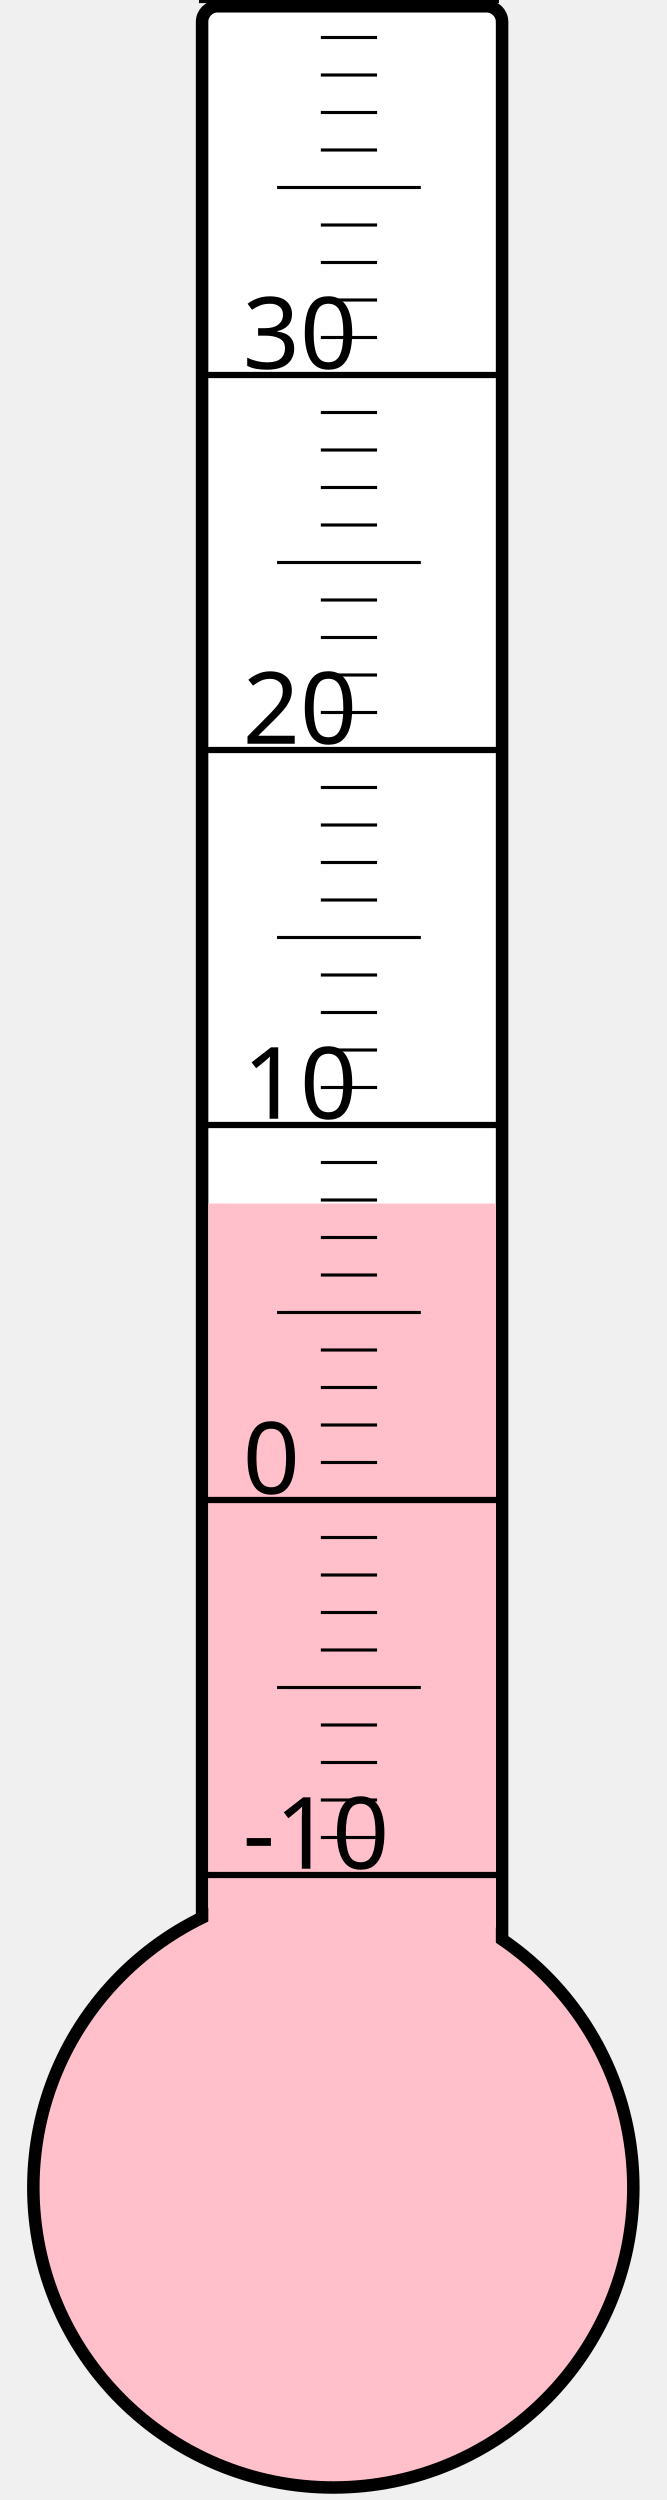
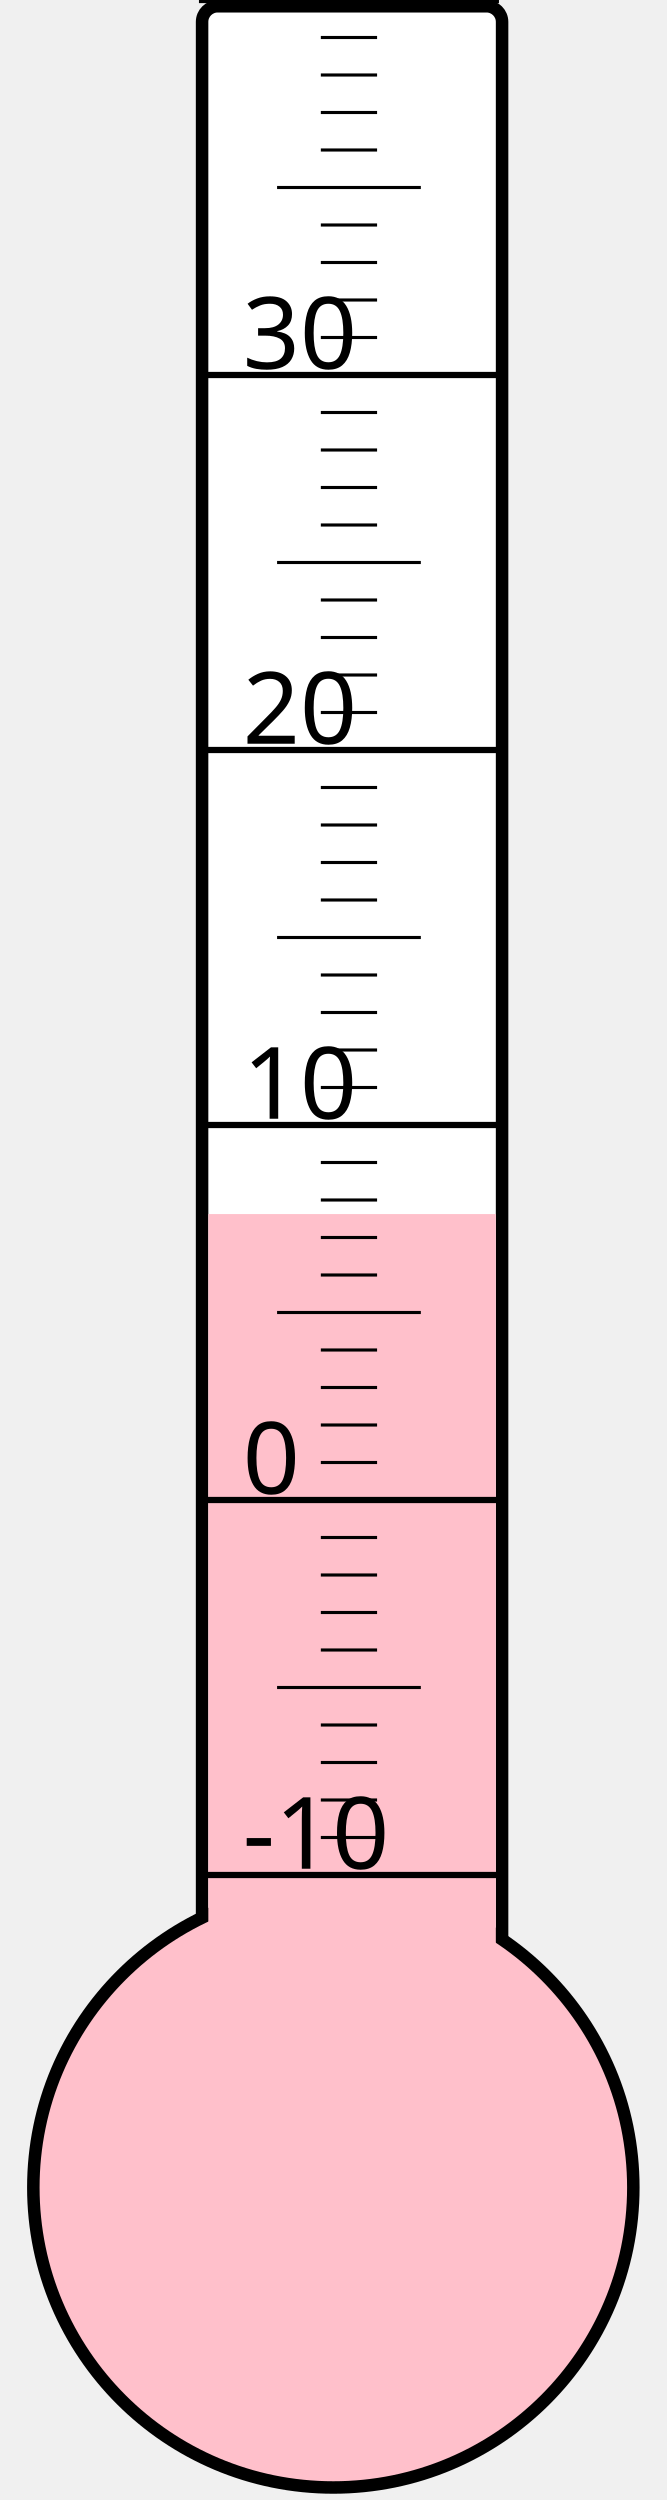
<svg xmlns="http://www.w3.org/2000/svg" width="40px" height="150px" viewBox="0 0 200 800">
  <rect width="200" height="800" x="0" y="0" style="fill: #ffffeb; fill-opacity: 0;" />
  <rect width="96" height="680" x="58" y="2" rx="5" ry="5" style="fill: white; fill-opacity: 1; stroke: black; stroke-width: 4;" />
  <circle cx="100" cy="700" r="96" style="fill: pink; stroke: black; stroke-width: 4;" />
-   <rect width="92" height="314.875" x="60" y="385.125" style="fill: pink; fill-opacity: 1; stroke-width: 0;" />
+   <rect width="92" height="311.5" x="60" y="388.5" style="fill: pink; fill-opacity: 1; stroke-width: 0;" />
  <text x="71" y="598" style="font-family: sans-serif; font-size: 24pt;">-10</text>
  <text x="71" y="478" style="font-family: sans-serif; font-size: 24pt;">0</text>
  <text x="71" y="358" style="font-family: sans-serif; font-size: 24pt;">10</text>
  <text x="71" y="238" style="font-family: sans-serif; font-size: 24pt;">20</text>
  <text x="71" y="118" style="font-family: sans-serif; font-size: 24pt;">30</text>
  <g style="stroke: black;">
    <line x1="57" y1="600" x2="153" y2="600" style="stroke-width: 2;" />
    <line x1="96" y1="588" x2="114" y2="588" style="stroke-width: 1;" />
    <line x1="96" y1="576" x2="114" y2="576" style="stroke-width: 1;" />
    <line x1="96" y1="564" x2="114" y2="564" style="stroke-width: 1;" />
    <line x1="96" y1="552" x2="114" y2="552" style="stroke-width: 1;" />
    <line x1="82" y1="540" x2="128" y2="540" style="stroke-width: 1;" />
    <line x1="96" y1="528" x2="114" y2="528" style="stroke-width: 1;" />
    <line x1="96" y1="516" x2="114" y2="516" style="stroke-width: 1;" />
    <line x1="96" y1="504" x2="114" y2="504" style="stroke-width: 1;" />
    <line x1="96" y1="492" x2="114" y2="492" style="stroke-width: 1;" />
    <line x1="57" y1="480" x2="153" y2="480" style="stroke-width: 2;" />
    <line x1="96" y1="468" x2="114" y2="468" style="stroke-width: 1;" />
    <line x1="96" y1="456" x2="114" y2="456" style="stroke-width: 1;" />
    <line x1="96" y1="444" x2="114" y2="444" style="stroke-width: 1;" />
    <line x1="96" y1="432" x2="114" y2="432" style="stroke-width: 1;" />
    <line x1="82" y1="420" x2="128" y2="420" style="stroke-width: 1;" />
    <line x1="96" y1="408" x2="114" y2="408" style="stroke-width: 1;" />
    <line x1="96" y1="396" x2="114" y2="396" style="stroke-width: 1;" />
    <line x1="96" y1="384" x2="114" y2="384" style="stroke-width: 1;" />
    <line x1="96" y1="372" x2="114" y2="372" style="stroke-width: 1;" />
    <line x1="57" y1="360" x2="153" y2="360" style="stroke-width: 2;" />
    <line x1="96" y1="348" x2="114" y2="348" style="stroke-width: 1;" />
    <line x1="96" y1="336" x2="114" y2="336" style="stroke-width: 1;" />
    <line x1="96" y1="324" x2="114" y2="324" style="stroke-width: 1;" />
    <line x1="96" y1="312" x2="114" y2="312" style="stroke-width: 1;" />
    <line x1="82" y1="300" x2="128" y2="300" style="stroke-width: 1;" />
    <line x1="96" y1="288" x2="114" y2="288" style="stroke-width: 1;" />
    <line x1="96" y1="276" x2="114" y2="276" style="stroke-width: 1;" />
    <line x1="96" y1="264" x2="114" y2="264" style="stroke-width: 1;" />
    <line x1="96" y1="252" x2="114" y2="252" style="stroke-width: 1;" />
    <line x1="57" y1="240" x2="153" y2="240" style="stroke-width: 2;" />
    <line x1="96" y1="228" x2="114" y2="228" style="stroke-width: 1;" />
    <line x1="96" y1="216" x2="114" y2="216" style="stroke-width: 1;" />
    <line x1="96" y1="204" x2="114" y2="204" style="stroke-width: 1;" />
    <line x1="96" y1="192" x2="114" y2="192" style="stroke-width: 1;" />
    <line x1="82" y1="180" x2="128" y2="180" style="stroke-width: 1;" />
    <line x1="96" y1="168" x2="114" y2="168" style="stroke-width: 1;" />
    <line x1="96" y1="156" x2="114" y2="156" style="stroke-width: 1;" />
    <line x1="96" y1="144" x2="114" y2="144" style="stroke-width: 1;" />
    <line x1="96" y1="132" x2="114" y2="132" style="stroke-width: 1;" />
    <line x1="57" y1="120" x2="153" y2="120" style="stroke-width: 2;" />
    <line x1="96" y1="108" x2="114" y2="108" style="stroke-width: 1;" />
    <line x1="96" y1="96" x2="114" y2="96" style="stroke-width: 1;" />
    <line x1="96" y1="84" x2="114" y2="84" style="stroke-width: 1;" />
    <line x1="96" y1="72" x2="114" y2="72" style="stroke-width: 1;" />
    <line x1="82" y1="60" x2="128" y2="60" style="stroke-width: 1;" />
    <line x1="96" y1="48" x2="114" y2="48" style="stroke-width: 1;" />
    <line x1="96" y1="36" x2="114" y2="36" style="stroke-width: 1;" />
    <line x1="96" y1="24" x2="114" y2="24" style="stroke-width: 1;" />
    <line x1="96" y1="12" x2="114" y2="12" style="stroke-width: 1;" />
    <line x1="57" y1="0" x2="153" y2="0" style="stroke-width: 2;" />
  </g>
</svg>
